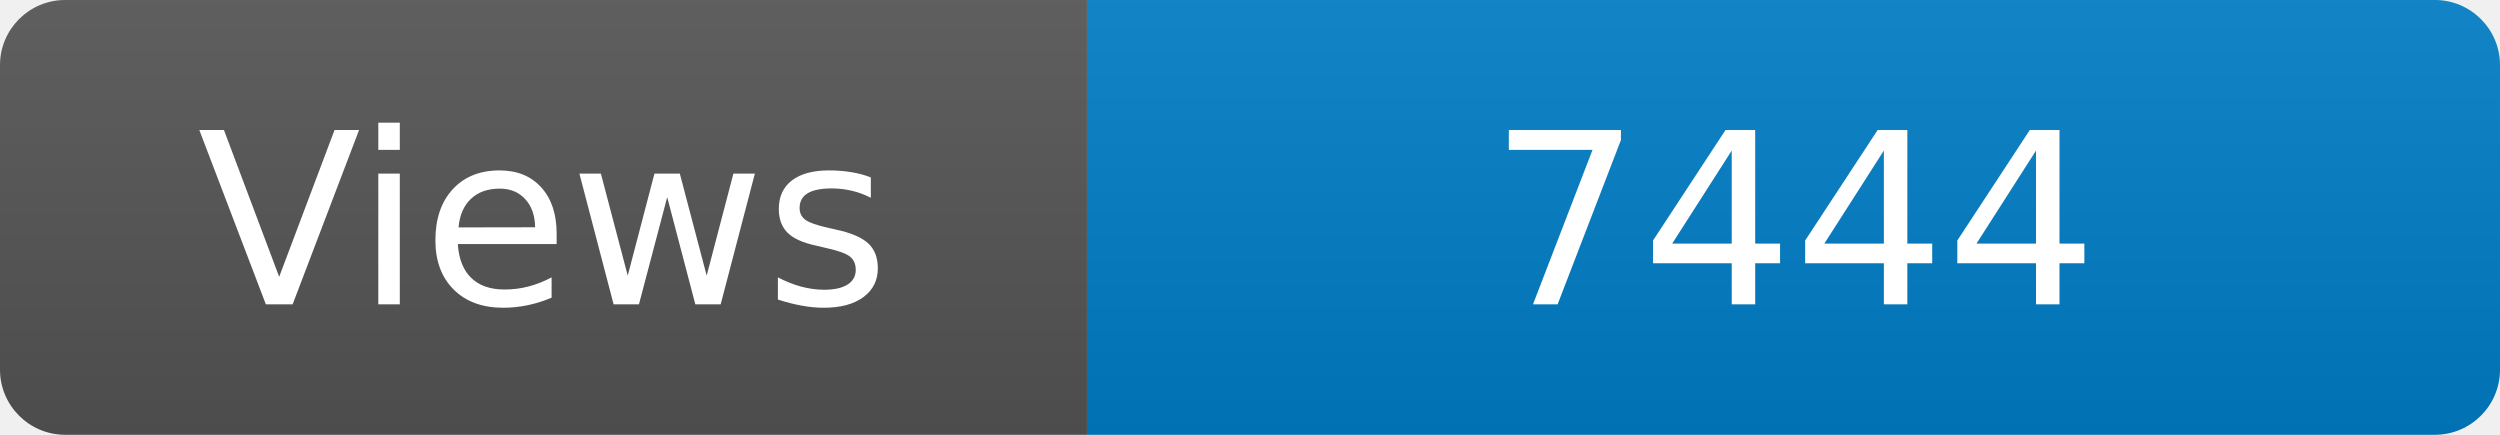
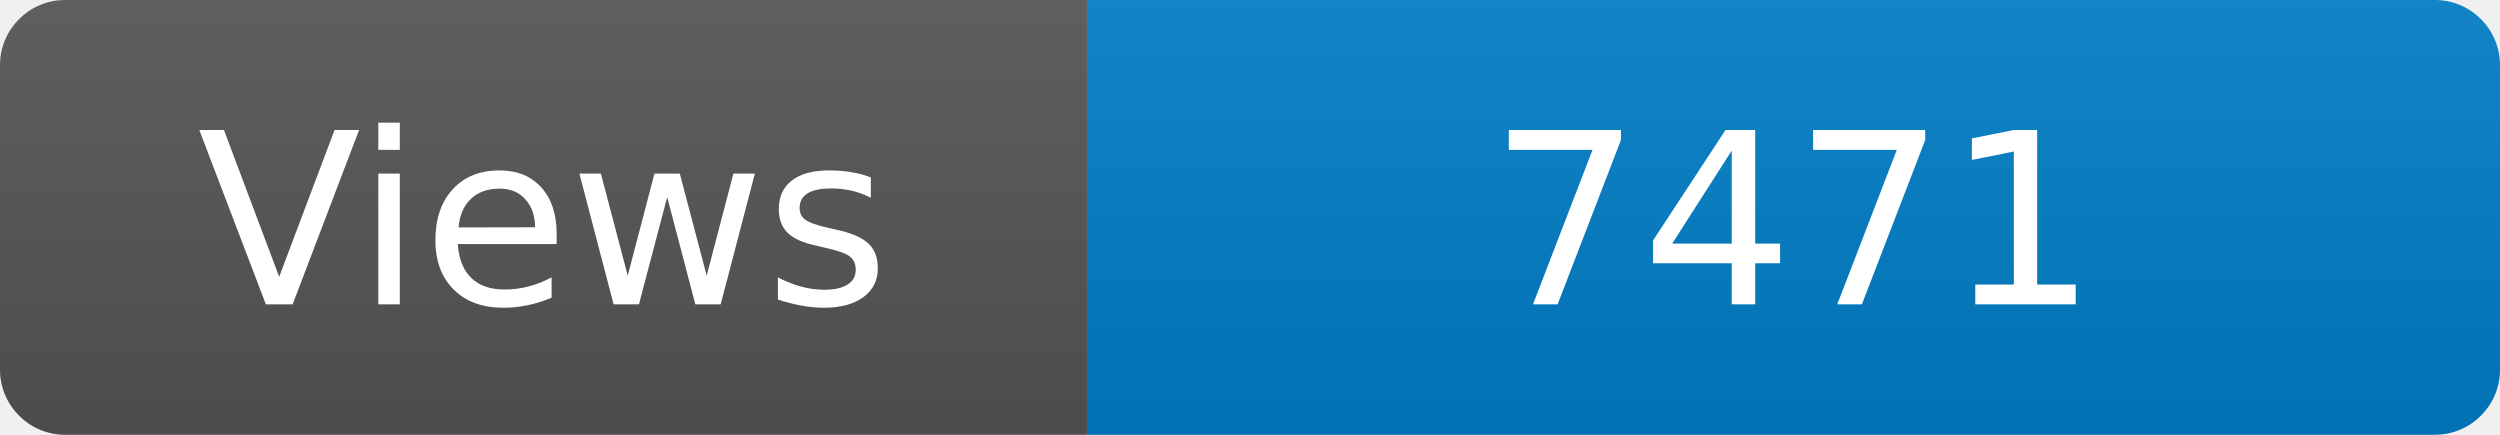
<svg xmlns="http://www.w3.org/2000/svg" width="115" height="20" role="img" aria-label="Maintained?: yes">
  <linearGradient id="s" x2="0" y2="100%">
    <stop offset="0" stop-color="#bbb" stop-opacity=".1" />
    <stop offset="1" stop-opacity=".1" />
  </linearGradient>
  <clipPath id="r">
    <rect width="115" height="20" rx="3" fill="#fff" />
  </clipPath>
  <g clip-path="url(#r)">
    <rect width="50" height="20" fill="#555" />
    <rect x="50" width="160" height="20" fill="#007ec6" />
    <rect width="115" height="20" fill="url(#s)" />
  </g>
  <g fill="#fff" text-anchor="middle" font-family="Verdana,Geneva,DejaVu Sans,sans-serif" font-size="110">
    <text x="250" y="140" transform="scale(.1)" fill="#fff">Views</text>
-     <text x="825" y="140" transform="scale(.1)" fill="#fff">7444</text>
+     <text x="825" y="140" transform="scale(.1)" fill="#fff">7471</text>
  </g>
</svg>
